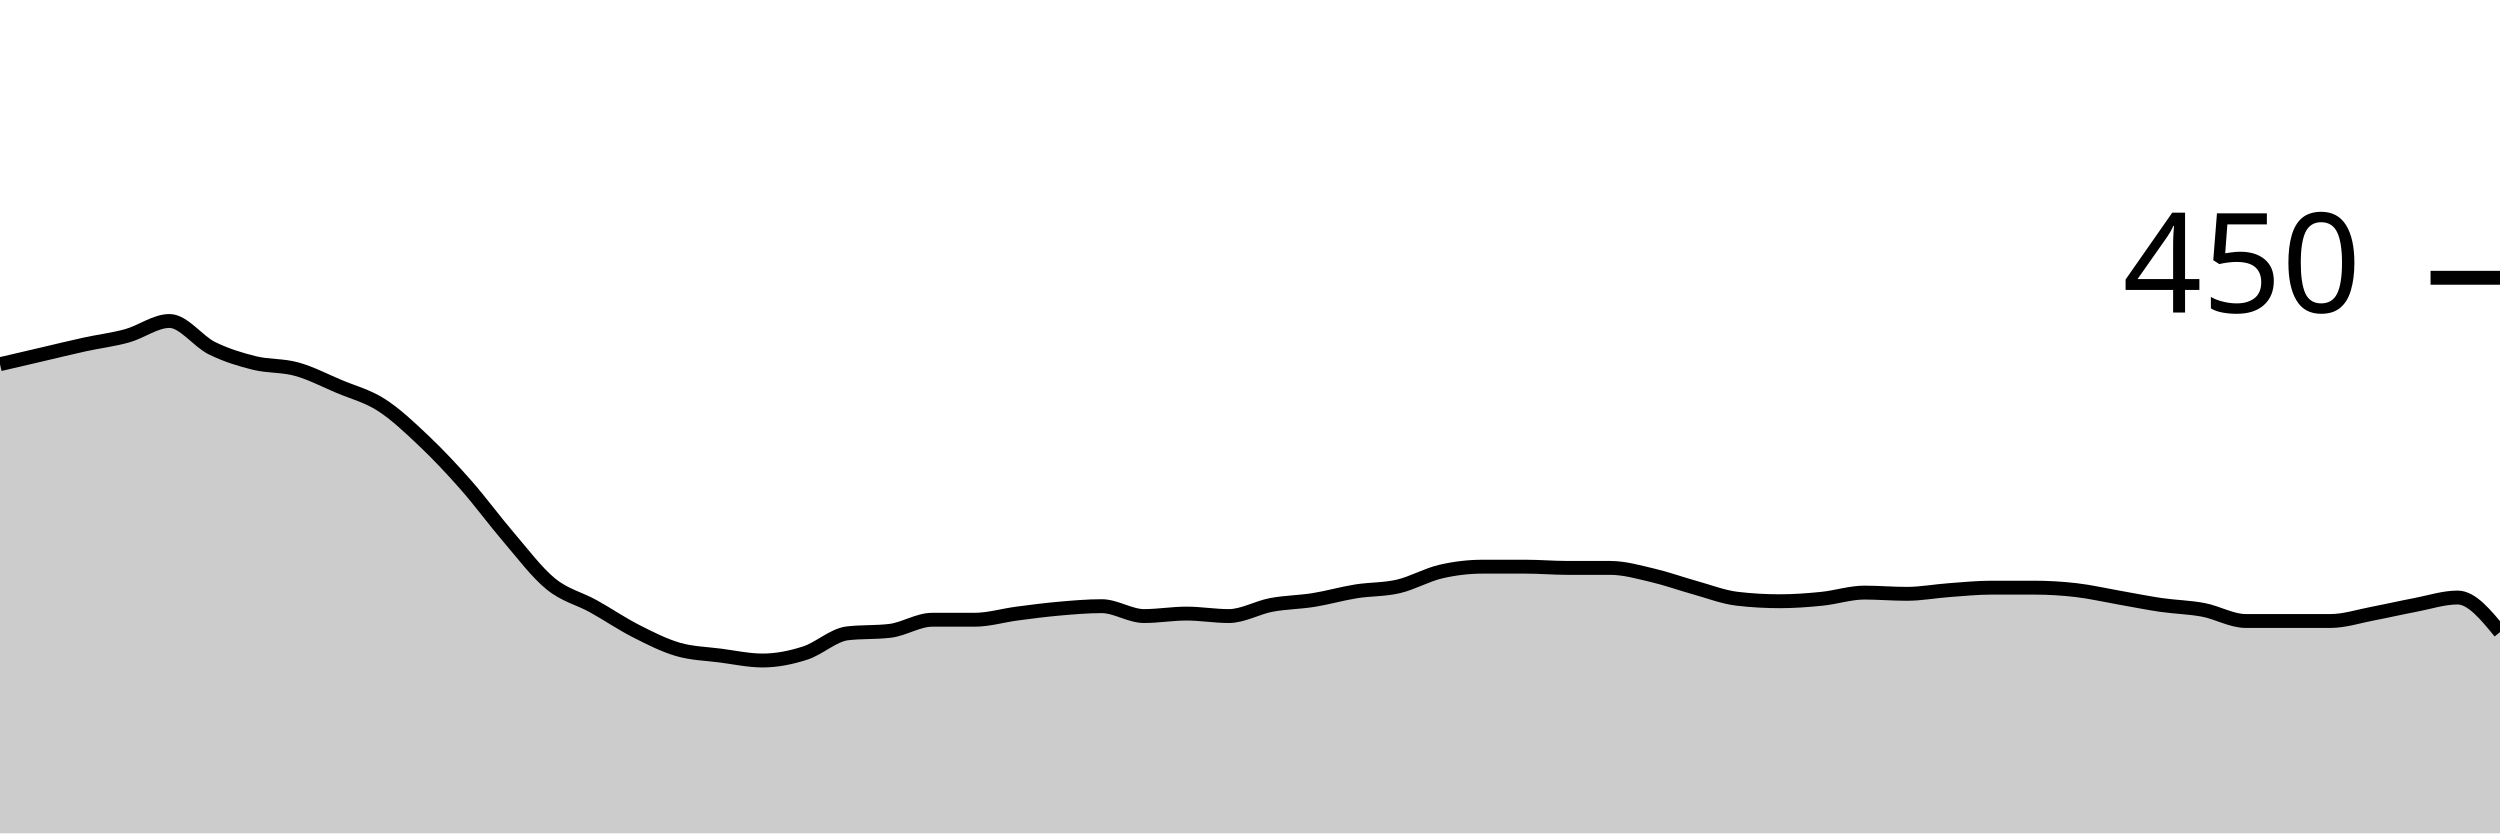
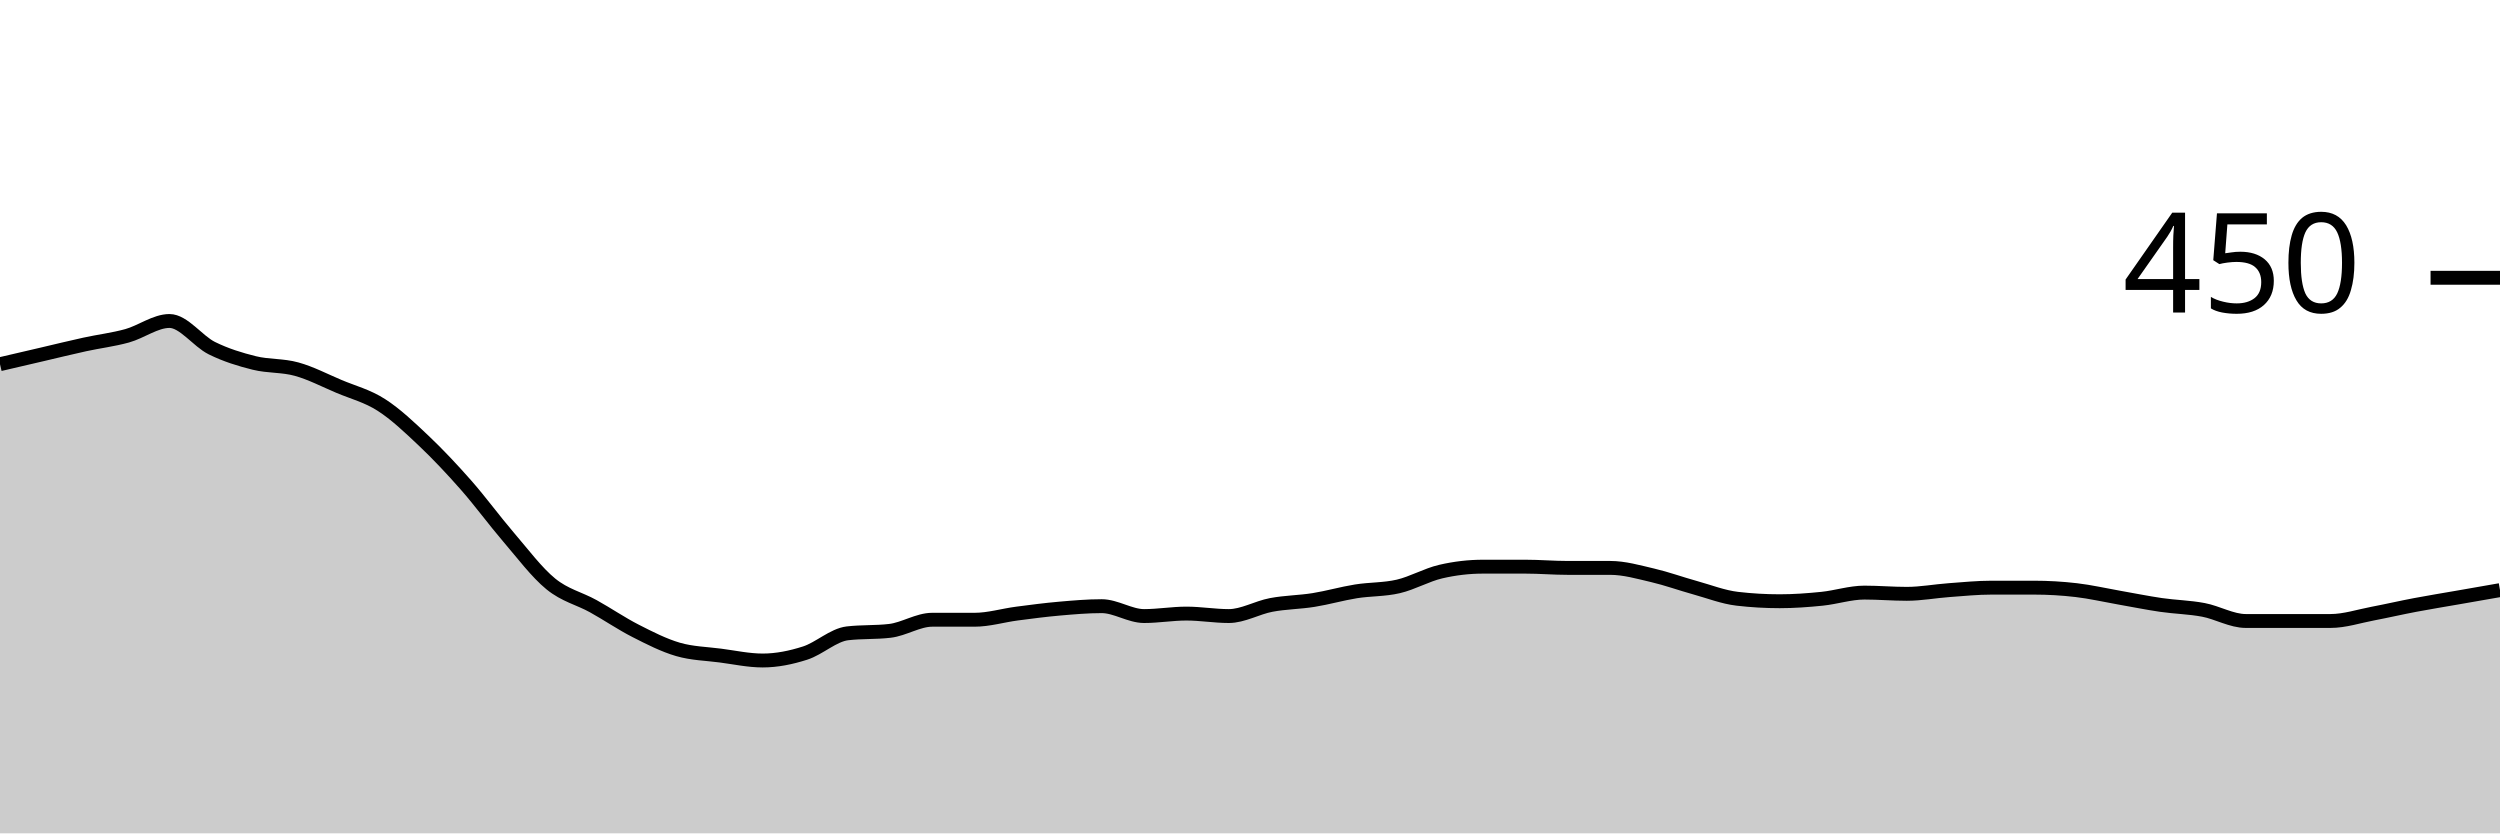
<svg xmlns="http://www.w3.org/2000/svg" viewBox="0 0 180 60">
  <g transform="translate(0,20)">
-     <path class="area" fill="rgba(0, 0, 0, 0.2)" d="M0,6.222C1.017,5.985,2.034,5.748,3.051,5.511C4.068,5.274,5.085,5.022,6.102,4.8C7.119,4.578,8.136,4.459,9.153,4.178C10.169,3.896,11.186,3.111,12.203,3.111C13.22,3.111,14.237,4.563,15.254,5.067C16.271,5.57,17.288,5.881,18.305,6.133C19.322,6.385,20.339,6.296,21.356,6.578C22.373,6.859,23.39,7.393,24.407,7.822C25.424,8.252,26.441,8.504,27.458,9.156C28.475,9.807,29.492,10.77,30.508,11.733C31.525,12.696,32.542,13.778,33.559,14.933C34.576,16.089,35.593,17.481,36.61,18.667C37.627,19.852,38.644,21.215,39.661,22.044C40.678,22.874,41.695,23.081,42.712,23.644C43.729,24.207,44.746,24.904,45.763,25.422C46.78,25.941,47.797,26.459,48.814,26.756C49.831,27.052,50.847,27.067,51.864,27.2C52.881,27.333,53.898,27.556,54.915,27.556C55.932,27.556,56.949,27.348,57.966,27.022C58.983,26.696,60,25.719,61.017,25.6C62.034,25.481,63.051,25.541,64.068,25.422C65.085,25.304,66.102,24.622,67.119,24.622C68.136,24.622,69.153,24.622,70.169,24.622C71.186,24.622,72.203,24.311,73.22,24.178C74.237,24.044,75.254,23.911,76.271,23.822C77.288,23.733,78.305,23.644,79.322,23.644C80.339,23.644,81.356,24.356,82.373,24.356C83.39,24.356,84.407,24.178,85.424,24.178C86.441,24.178,87.458,24.356,88.475,24.356C89.492,24.356,90.508,23.748,91.525,23.556C92.542,23.363,93.559,23.363,94.576,23.2C95.593,23.037,96.61,22.741,97.627,22.578C98.644,22.415,99.661,22.459,100.678,22.222C101.695,21.985,102.712,21.393,103.729,21.156C104.746,20.919,105.763,20.8,106.78,20.8C107.797,20.8,108.814,20.8,109.831,20.8C110.847,20.8,111.864,20.889,112.881,20.889C113.898,20.889,114.915,20.889,115.932,20.889C116.949,20.889,117.966,21.185,118.983,21.422C120,21.659,121.017,22.03,122.034,22.311C123.051,22.593,124.068,22.993,125.085,23.111C126.102,23.23,127.119,23.289,128.136,23.289C129.153,23.289,130.169,23.215,131.186,23.111C132.203,23.007,133.22,22.667,134.237,22.667C135.254,22.667,136.271,22.756,137.288,22.756C138.305,22.756,139.322,22.563,140.339,22.489C141.356,22.415,142.373,22.311,143.39,22.311C144.407,22.311,145.424,22.311,146.441,22.311C147.458,22.311,148.475,22.37,149.492,22.489C150.508,22.607,151.525,22.844,152.542,23.022C153.559,23.2,154.576,23.407,155.593,23.556C156.61,23.704,157.627,23.719,158.644,23.911C159.661,24.104,160.678,24.711,161.695,24.711C162.712,24.711,163.729,24.711,164.746,24.711C165.763,24.711,166.78,24.711,167.797,24.711C168.814,24.711,169.831,24.37,170.847,24.178C171.864,23.985,172.881,23.748,173.898,23.556C174.915,23.363,175.932,23.022,176.949,23.022C177.966,23.022,178.983,24.267,180,25.511L180,40C178.983,40,177.966,40,176.949,40C175.932,40,174.915,40,173.898,40C172.881,40,171.864,40,170.847,40C169.831,40,168.814,40,167.797,40C166.78,40,165.763,40,164.746,40C163.729,40,162.712,40,161.695,40C160.678,40,159.661,40,158.644,40C157.627,40,156.61,40,155.593,40C154.576,40,153.559,40,152.542,40C151.525,40,150.508,40,149.492,40C148.475,40,147.458,40,146.441,40C145.424,40,144.407,40,143.39,40C142.373,40,141.356,40,140.339,40C139.322,40,138.305,40,137.288,40C136.271,40,135.254,40,134.237,40C133.22,40,132.203,40,131.186,40C130.169,40,129.153,40,128.136,40C127.119,40,126.102,40,125.085,40C124.068,40,123.051,40,122.034,40C121.017,40,120,40,118.983,40C117.966,40,116.949,40,115.932,40C114.915,40,113.898,40,112.881,40C111.864,40,110.847,40,109.831,40C108.814,40,107.797,40,106.78,40C105.763,40,104.746,40,103.729,40C102.712,40,101.695,40,100.678,40C99.661,40,98.644,40,97.627,40C96.61,40,95.593,40,94.576,40C93.559,40,92.542,40,91.525,40C90.508,40,89.492,40,88.475,40C87.458,40,86.441,40,85.424,40C84.407,40,83.39,40,82.373,40C81.356,40,80.339,40,79.322,40C78.305,40,77.288,40,76.271,40C75.254,40,74.237,40,73.22,40C72.203,40,71.186,40,70.169,40C69.153,40,68.136,40,67.119,40C66.102,40,65.085,40,64.068,40C63.051,40,62.034,40,61.017,40C60,40,58.983,40,57.966,40C56.949,40,55.932,40,54.915,40C53.898,40,52.881,40,51.864,40C50.847,40,49.831,40,48.814,40C47.797,40,46.78,40,45.763,40C44.746,40,43.729,40,42.712,40C41.695,40,40.678,40,39.661,40C38.644,40,37.627,40,36.61,40C35.593,40,34.576,40,33.559,40C32.542,40,31.525,40,30.508,40C29.492,40,28.475,40,27.458,40C26.441,40,25.424,40,24.407,40C23.39,40,22.373,40,21.356,40C20.339,40,19.322,40,18.305,40C17.288,40,16.271,40,15.254,40C14.237,40,13.22,40,12.203,40C11.186,40,10.169,40,9.153,40C8.136,40,7.119,40,6.102,40C5.085,40,4.068,40,3.051,40C2.034,40,1.017,40,0,40Z" />
-     <path class="line" stroke="black" fill="none" d="M0,6.222C1.017,5.985,2.034,5.748,3.051,5.511C4.068,5.274,5.085,5.022,6.102,4.8C7.119,4.578,8.136,4.459,9.153,4.178C10.169,3.896,11.186,3.111,12.203,3.111C13.22,3.111,14.237,4.563,15.254,5.067C16.271,5.57,17.288,5.881,18.305,6.133C19.322,6.385,20.339,6.296,21.356,6.578C22.373,6.859,23.39,7.393,24.407,7.822C25.424,8.252,26.441,8.504,27.458,9.156C28.475,9.807,29.492,10.77,30.508,11.733C31.525,12.696,32.542,13.778,33.559,14.933C34.576,16.089,35.593,17.481,36.61,18.667C37.627,19.852,38.644,21.215,39.661,22.044C40.678,22.874,41.695,23.081,42.712,23.644C43.729,24.207,44.746,24.904,45.763,25.422C46.78,25.941,47.797,26.459,48.814,26.756C49.831,27.052,50.847,27.067,51.864,27.2C52.881,27.333,53.898,27.556,54.915,27.556C55.932,27.556,56.949,27.348,57.966,27.022C58.983,26.696,60,25.719,61.017,25.6C62.034,25.481,63.051,25.541,64.068,25.422C65.085,25.304,66.102,24.622,67.119,24.622C68.136,24.622,69.153,24.622,70.169,24.622C71.186,24.622,72.203,24.311,73.22,24.178C74.237,24.044,75.254,23.911,76.271,23.822C77.288,23.733,78.305,23.644,79.322,23.644C80.339,23.644,81.356,24.356,82.373,24.356C83.39,24.356,84.407,24.178,85.424,24.178C86.441,24.178,87.458,24.356,88.475,24.356C89.492,24.356,90.508,23.748,91.525,23.556C92.542,23.363,93.559,23.363,94.576,23.2C95.593,23.037,96.61,22.741,97.627,22.578C98.644,22.415,99.661,22.459,100.678,22.222C101.695,21.985,102.712,21.393,103.729,21.156C104.746,20.919,105.763,20.8,106.78,20.8C107.797,20.8,108.814,20.8,109.831,20.8C110.847,20.8,111.864,20.889,112.881,20.889C113.898,20.889,114.915,20.889,115.932,20.889C116.949,20.889,117.966,21.185,118.983,21.422C120,21.659,121.017,22.03,122.034,22.311C123.051,22.593,124.068,22.993,125.085,23.111C126.102,23.23,127.119,23.289,128.136,23.289C129.153,23.289,130.169,23.215,131.186,23.111C132.203,23.007,133.22,22.667,134.237,22.667C135.254,22.667,136.271,22.756,137.288,22.756C138.305,22.756,139.322,22.563,140.339,22.489C141.356,22.415,142.373,22.311,143.39,22.311C144.407,22.311,145.424,22.311,146.441,22.311C147.458,22.311,148.475,22.37,149.492,22.489C150.508,22.607,151.525,22.844,152.542,23.022C153.559,23.2,154.576,23.407,155.593,23.556C156.61,23.704,157.627,23.719,158.644,23.911C159.661,24.104,160.678,24.711,161.695,24.711C162.712,24.711,163.729,24.711,164.746,24.711C165.763,24.711,166.78,24.711,167.797,24.711C168.814,24.711,169.831,24.37,170.847,24.178C171.864,23.985,172.881,23.748,173.898,23.556C174.915,23.363,175.932,23.022,176.949,23.022C177.966,23.022,178.983,24.267,180,25.511" />
+     <path class="area" fill="rgba(0, 0, 0, 0.2)" d="M0,6.222C1.017,5.985,2.034,5.748,3.051,5.511C4.068,5.274,5.085,5.022,6.102,4.8C7.119,4.578,8.136,4.459,9.153,4.178C10.169,3.896,11.186,3.111,12.203,3.111C13.22,3.111,14.237,4.563,15.254,5.067C16.271,5.57,17.288,5.881,18.305,6.133C19.322,6.385,20.339,6.296,21.356,6.578C22.373,6.859,23.39,7.393,24.407,7.822C25.424,8.252,26.441,8.504,27.458,9.156C28.475,9.807,29.492,10.77,30.508,11.733C31.525,12.696,32.542,13.778,33.559,14.933C34.576,16.089,35.593,17.481,36.61,18.667C37.627,19.852,38.644,21.215,39.661,22.044C40.678,22.874,41.695,23.081,42.712,23.644C43.729,24.207,44.746,24.904,45.763,25.422C46.78,25.941,47.797,26.459,48.814,26.756C49.831,27.052,50.847,27.067,51.864,27.2C52.881,27.333,53.898,27.556,54.915,27.556C55.932,27.556,56.949,27.348,57.966,27.022C58.983,26.696,60,25.719,61.017,25.6C62.034,25.481,63.051,25.541,64.068,25.422C65.085,25.304,66.102,24.622,67.119,24.622C68.136,24.622,69.153,24.622,70.169,24.622C71.186,24.622,72.203,24.311,73.22,24.178C74.237,24.044,75.254,23.911,76.271,23.822C77.288,23.733,78.305,23.644,79.322,23.644C80.339,23.644,81.356,24.356,82.373,24.356C83.39,24.356,84.407,24.178,85.424,24.178C86.441,24.178,87.458,24.356,88.475,24.356C89.492,24.356,90.508,23.748,91.525,23.556C92.542,23.363,93.559,23.363,94.576,23.2C95.593,23.037,96.61,22.741,97.627,22.578C98.644,22.415,99.661,22.459,100.678,22.222C101.695,21.985,102.712,21.393,103.729,21.156C104.746,20.919,105.763,20.8,106.78,20.8C107.797,20.8,108.814,20.8,109.831,20.8C110.847,20.8,111.864,20.889,112.881,20.889C113.898,20.889,114.915,20.889,115.932,20.889C116.949,20.889,117.966,21.185,118.983,21.422C120,21.659,121.017,22.03,122.034,22.311C123.051,22.593,124.068,22.993,125.085,23.111C126.102,23.23,127.119,23.289,128.136,23.289C129.153,23.289,130.169,23.215,131.186,23.111C132.203,23.007,133.22,22.667,134.237,22.667C135.254,22.667,136.271,22.756,137.288,22.756C138.305,22.756,139.322,22.563,140.339,22.489C141.356,22.415,142.373,22.311,143.39,22.311C144.407,22.311,145.424,22.311,146.441,22.311C147.458,22.311,148.475,22.37,149.492,22.489C150.508,22.607,151.525,22.844,152.542,23.022C153.559,23.2,154.576,23.407,155.593,23.556C156.61,23.704,157.627,23.719,158.644,23.911C159.661,24.104,160.678,24.711,161.695,24.711C162.712,24.711,163.729,24.711,164.746,24.711C165.763,24.711,166.78,24.711,167.797,24.711C168.814,24.711,169.831,24.37,170.847,24.178C171.864,23.985,172.881,23.748,173.898,23.556C174.915,23.363,175.932,23.2,176.949,23.022C177.966,22.844,178.983,22.667,180,22.489L180,40C178.983,40,177.966,40,176.949,40C175.932,40,174.915,40,173.898,40C172.881,40,171.864,40,170.847,40C169.831,40,168.814,40,167.797,40C166.78,40,165.763,40,164.746,40C163.729,40,162.712,40,161.695,40C160.678,40,159.661,40,158.644,40C157.627,40,156.61,40,155.593,40C154.576,40,153.559,40,152.542,40C151.525,40,150.508,40,149.492,40C148.475,40,147.458,40,146.441,40C145.424,40,144.407,40,143.39,40C142.373,40,141.356,40,140.339,40C139.322,40,138.305,40,137.288,40C136.271,40,135.254,40,134.237,40C133.22,40,132.203,40,131.186,40C130.169,40,129.153,40,128.136,40C127.119,40,126.102,40,125.085,40C124.068,40,123.051,40,122.034,40C121.017,40,120,40,118.983,40C117.966,40,116.949,40,115.932,40C114.915,40,113.898,40,112.881,40C111.864,40,110.847,40,109.831,40C108.814,40,107.797,40,106.78,40C105.763,40,104.746,40,103.729,40C102.712,40,101.695,40,100.678,40C99.661,40,98.644,40,97.627,40C96.61,40,95.593,40,94.576,40C93.559,40,92.542,40,91.525,40C90.508,40,89.492,40,88.475,40C87.458,40,86.441,40,85.424,40C84.407,40,83.39,40,82.373,40C81.356,40,80.339,40,79.322,40C78.305,40,77.288,40,76.271,40C75.254,40,74.237,40,73.22,40C72.203,40,71.186,40,70.169,40C69.153,40,68.136,40,67.119,40C66.102,40,65.085,40,64.068,40C63.051,40,62.034,40,61.017,40C60,40,58.983,40,57.966,40C56.949,40,55.932,40,54.915,40C53.898,40,52.881,40,51.864,40C50.847,40,49.831,40,48.814,40C47.797,40,46.78,40,45.763,40C44.746,40,43.729,40,42.712,40C41.695,40,40.678,40,39.661,40C38.644,40,37.627,40,36.61,40C35.593,40,34.576,40,33.559,40C32.542,40,31.525,40,30.508,40C29.492,40,28.475,40,27.458,40C26.441,40,25.424,40,24.407,40C23.39,40,22.373,40,21.356,40C20.339,40,19.322,40,18.305,40C17.288,40,16.271,40,15.254,40C14.237,40,13.22,40,12.203,40C11.186,40,10.169,40,9.153,40C8.136,40,7.119,40,6.102,40C5.085,40,4.068,40,3.051,40C2.034,40,1.017,40,0,40Z" />
+     <path class="line" stroke="black" fill="none" d="M0,6.222C1.017,5.985,2.034,5.748,3.051,5.511C4.068,5.274,5.085,5.022,6.102,4.8C7.119,4.578,8.136,4.459,9.153,4.178C10.169,3.896,11.186,3.111,12.203,3.111C13.22,3.111,14.237,4.563,15.254,5.067C16.271,5.57,17.288,5.881,18.305,6.133C19.322,6.385,20.339,6.296,21.356,6.578C22.373,6.859,23.39,7.393,24.407,7.822C25.424,8.252,26.441,8.504,27.458,9.156C28.475,9.807,29.492,10.77,30.508,11.733C31.525,12.696,32.542,13.778,33.559,14.933C34.576,16.089,35.593,17.481,36.61,18.667C37.627,19.852,38.644,21.215,39.661,22.044C40.678,22.874,41.695,23.081,42.712,23.644C43.729,24.207,44.746,24.904,45.763,25.422C46.78,25.941,47.797,26.459,48.814,26.756C49.831,27.052,50.847,27.067,51.864,27.2C52.881,27.333,53.898,27.556,54.915,27.556C55.932,27.556,56.949,27.348,57.966,27.022C58.983,26.696,60,25.719,61.017,25.6C62.034,25.481,63.051,25.541,64.068,25.422C65.085,25.304,66.102,24.622,67.119,24.622C68.136,24.622,69.153,24.622,70.169,24.622C71.186,24.622,72.203,24.311,73.22,24.178C74.237,24.044,75.254,23.911,76.271,23.822C77.288,23.733,78.305,23.644,79.322,23.644C80.339,23.644,81.356,24.356,82.373,24.356C83.39,24.356,84.407,24.178,85.424,24.178C86.441,24.178,87.458,24.356,88.475,24.356C89.492,24.356,90.508,23.748,91.525,23.556C92.542,23.363,93.559,23.363,94.576,23.2C95.593,23.037,96.61,22.741,97.627,22.578C98.644,22.415,99.661,22.459,100.678,22.222C101.695,21.985,102.712,21.393,103.729,21.156C104.746,20.919,105.763,20.8,106.78,20.8C107.797,20.8,108.814,20.8,109.831,20.8C110.847,20.8,111.864,20.889,112.881,20.889C113.898,20.889,114.915,20.889,115.932,20.889C116.949,20.889,117.966,21.185,118.983,21.422C120,21.659,121.017,22.03,122.034,22.311C123.051,22.593,124.068,22.993,125.085,23.111C126.102,23.23,127.119,23.289,128.136,23.289C129.153,23.289,130.169,23.215,131.186,23.111C132.203,23.007,133.22,22.667,134.237,22.667C135.254,22.667,136.271,22.756,137.288,22.756C138.305,22.756,139.322,22.563,140.339,22.489C141.356,22.415,142.373,22.311,143.39,22.311C144.407,22.311,145.424,22.311,146.441,22.311C147.458,22.311,148.475,22.37,149.492,22.489C150.508,22.607,151.525,22.844,152.542,23.022C153.559,23.2,154.576,23.407,155.593,23.556C156.61,23.704,157.627,23.719,158.644,23.911C159.661,24.104,160.678,24.711,161.695,24.711C162.712,24.711,163.729,24.711,164.746,24.711C165.763,24.711,166.78,24.711,167.797,24.711C168.814,24.711,169.831,24.37,170.847,24.178C171.864,23.985,172.881,23.748,173.898,23.556C174.915,23.363,175.932,23.2,176.949,23.022C177.966,22.844,178.983,22.667,180,22.489" />
    <path class="axis-ceiling" stroke-width="1" stroke="black" fill="none" d="M175,0L180,0" />
    <text class="axis-ceiling-label" font-family="sans-serif" text-anchor="end" font-size="10px" x="170" y="2.5">450</text>
  </g>
</svg>
